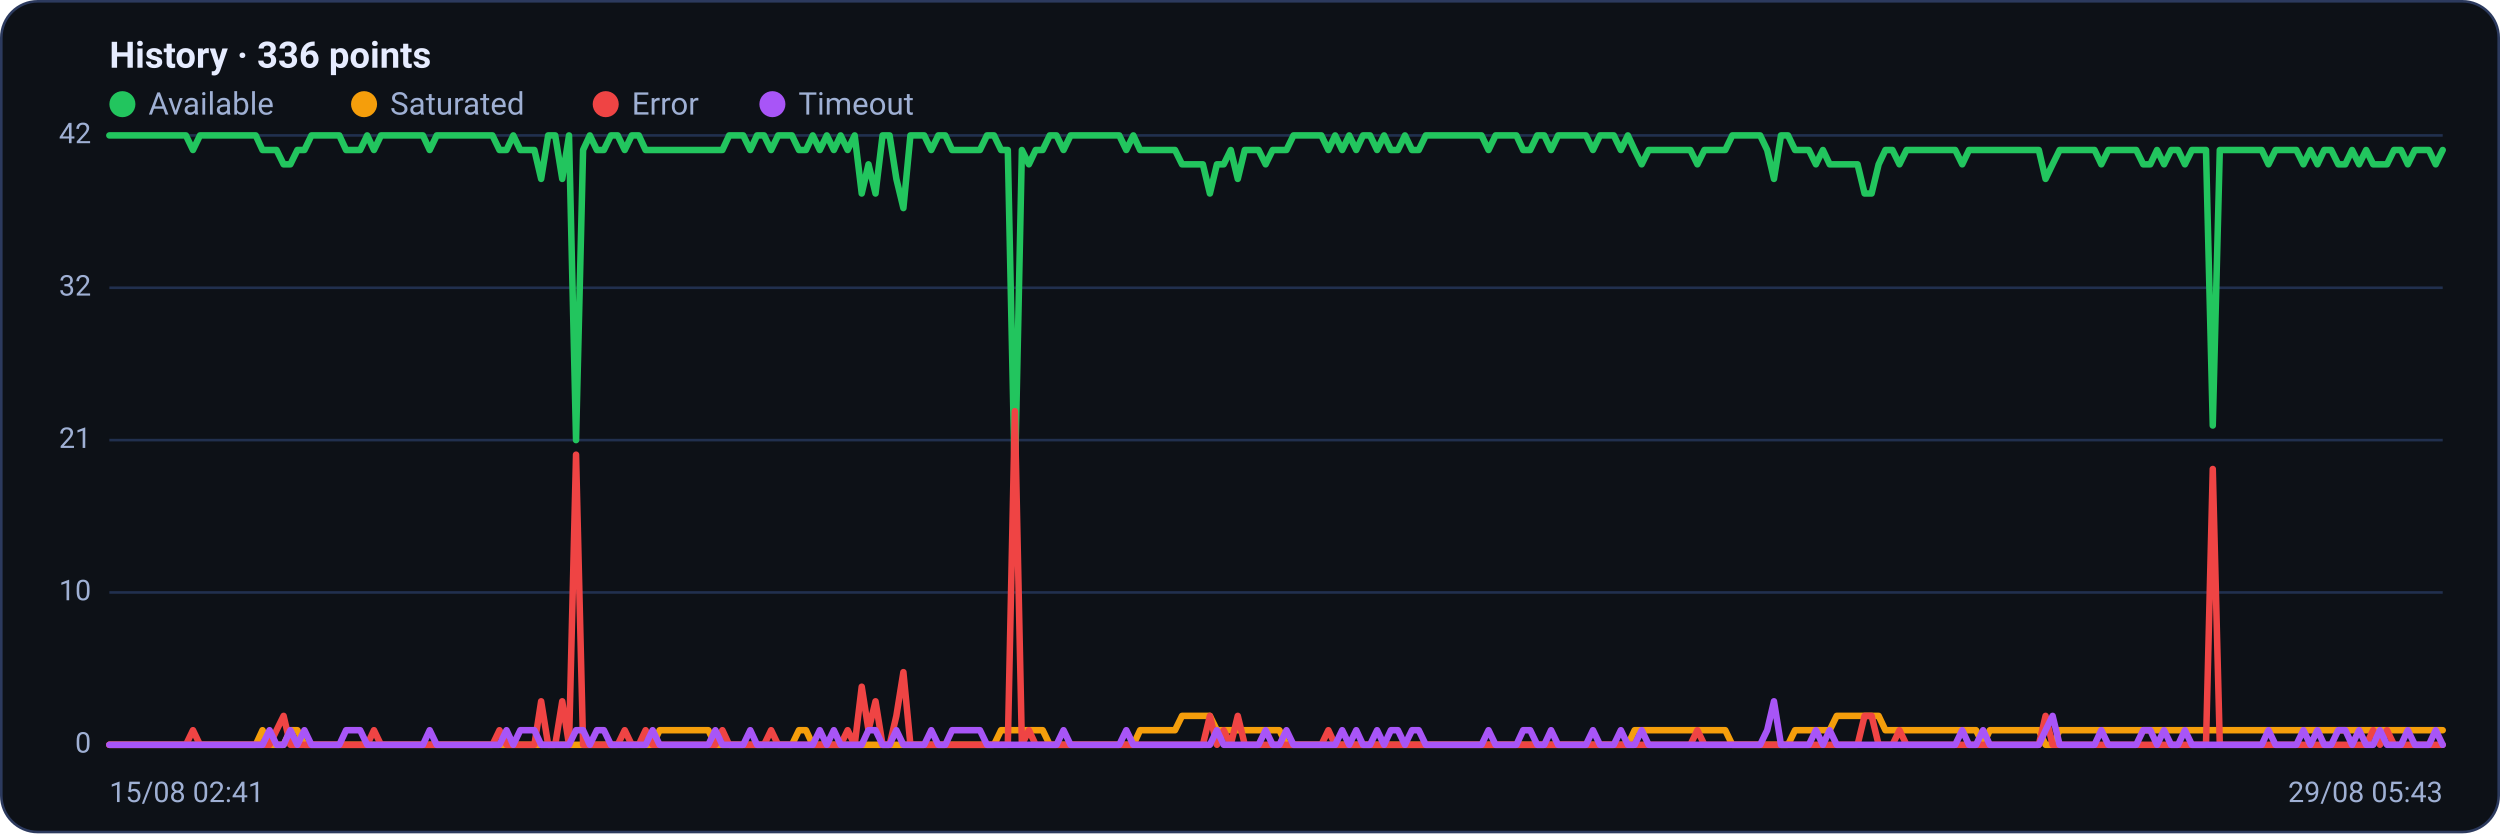
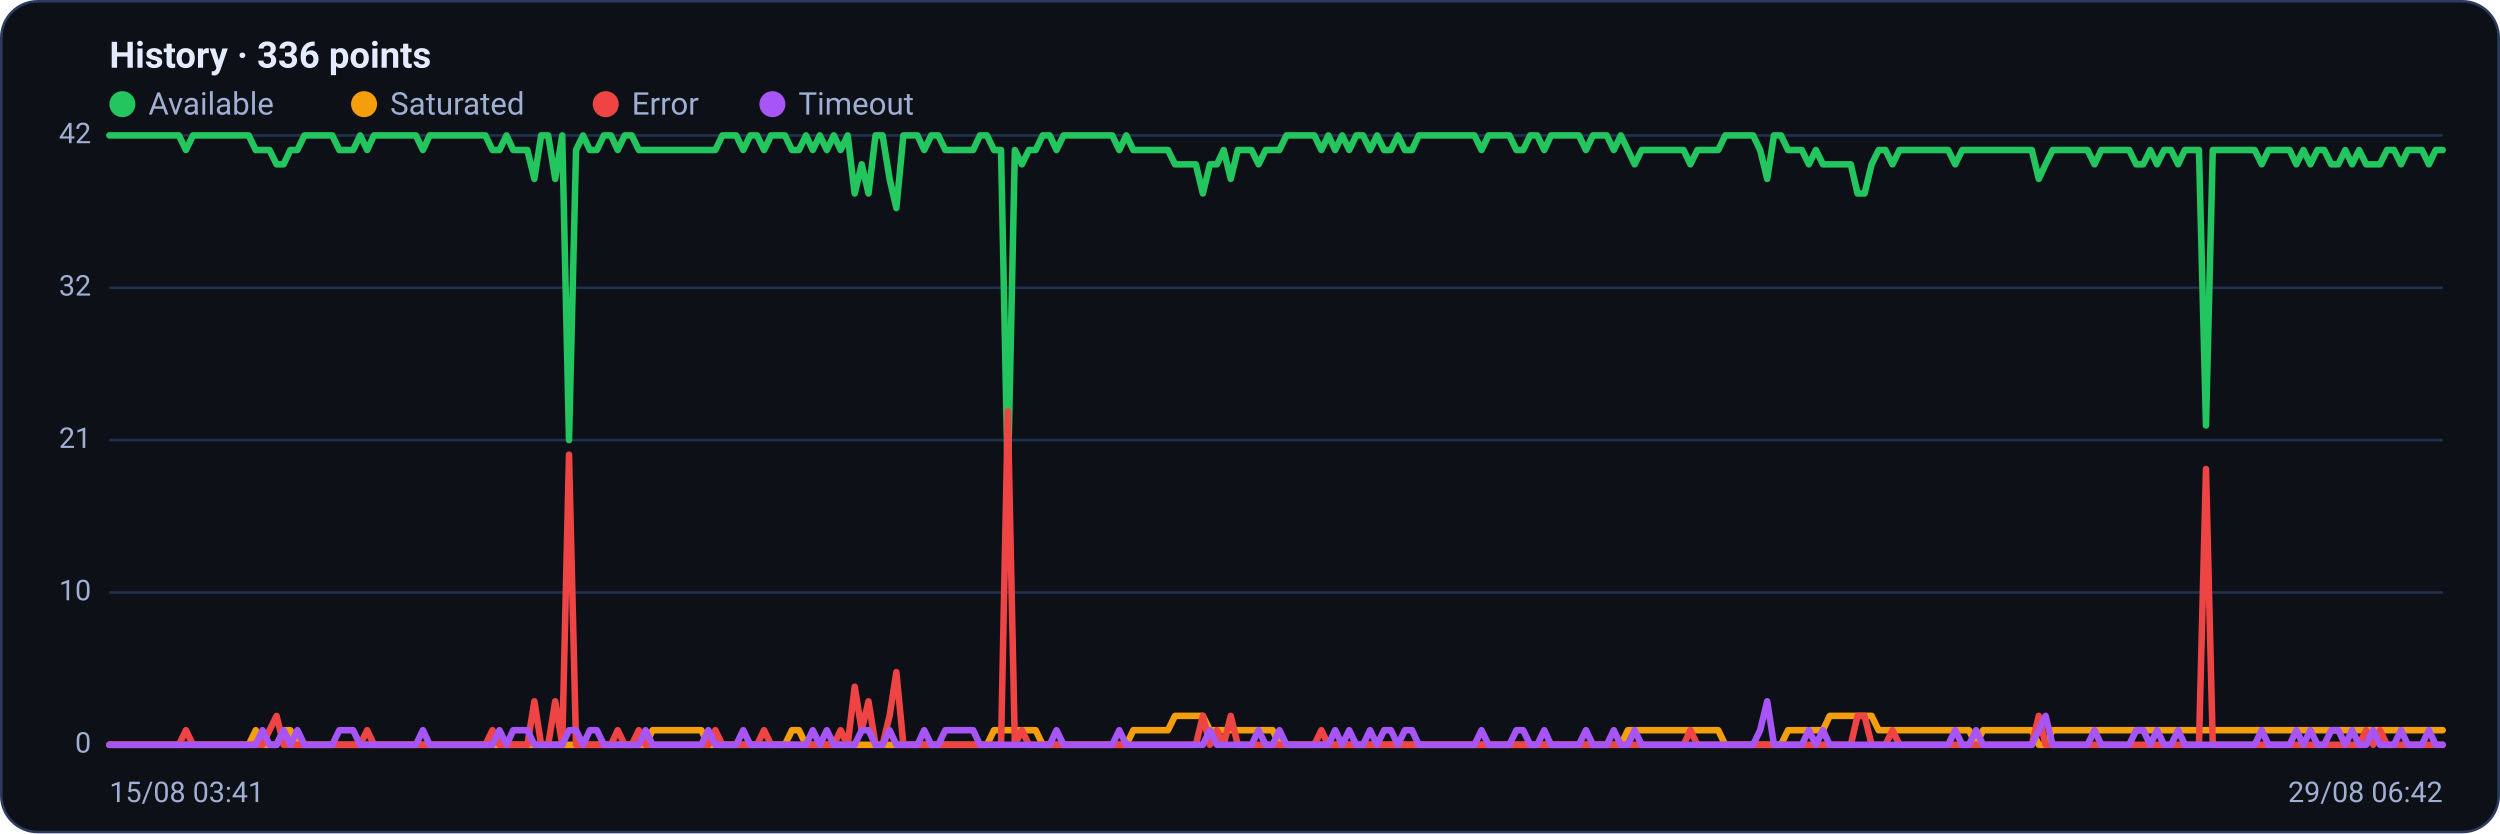
<svg xmlns="http://www.w3.org/2000/svg" viewBox="0 0 960 320" width="960" height="320" font-family="Segoe UI, system-ui, -apple-system, Roboto, Helvetica, Arial, sans-serif" role="img" aria-label="Availability history per region">
  <rect x="0.5" y="0.5" width="959" height="319" rx="14" fill="#0d1117" stroke="#2c3a5e" />
  <text x="42" y="26" font-size="14" font-weight="600" fill="#e6ecff">History · 336 points</text>
  <circle cx="47" cy="40" r="5" fill="#22c55e" />
  <text x="57" y="44" font-size="12" fill="#9fb0d4">Available</text>
  <circle cx="139.8" cy="40" r="5" fill="#f59e0b" />
  <text x="149.8" y="44" font-size="12" fill="#9fb0d4">Saturated</text>
  <circle cx="232.6" cy="40" r="5" fill="#ef4444" />
  <text x="242.6" y="44" font-size="12" fill="#9fb0d4">Error</text>
  <circle cx="296.6" cy="40" r="5" fill="#a855f7" />
  <text x="306.6" y="44" font-size="12" fill="#9fb0d4">Timeout</text>
  <line x1="42" y1="286.0" x2="938" y2="286.0" stroke="#21304f" stroke-width="1" />
  <text x="35" y="289.0" text-anchor="end" font-size="11" fill="#9fb0d4">0</text>
  <line x1="42" y1="227.5" x2="938" y2="227.5" stroke="#21304f" stroke-width="1" />
  <text x="35" y="230.5" text-anchor="end" font-size="11" fill="#9fb0d4">10</text>
  <line x1="42" y1="169.0" x2="938" y2="169.0" stroke="#21304f" stroke-width="1" />
  <text x="35" y="172.0" text-anchor="end" font-size="11" fill="#9fb0d4">21</text>
  <line x1="42" y1="110.5" x2="938" y2="110.5" stroke="#21304f" stroke-width="1" />
  <text x="35" y="113.5" text-anchor="end" font-size="11" fill="#9fb0d4">32</text>
  <line x1="42" y1="52.0" x2="938" y2="52.0" stroke="#21304f" stroke-width="1" />
  <text x="35" y="55.0" text-anchor="end" font-size="11" fill="#9fb0d4">42</text>
-   <polyline fill="none" stroke="#22c55e" stroke-width="2.5" stroke-linejoin="round" stroke-linecap="round" points="42.0,52.0 44.7,52.0 47.3,52.0 50.0,52.0 52.7,52.0 55.4,52.0 58.0,52.0 60.7,52.0 63.4,52.0 66.1,52.0 68.7,52.0 71.4,52.0 74.1,57.6 76.8,52.0 79.4,52.0 82.1,52.0 84.8,52.0 87.5,52.0 90.1,52.0 92.8,52.0 95.5,52.0 98.2,52.0 100.8,57.6 103.5,57.6 106.2,57.6 108.9,63.1 111.5,63.1 114.2,57.6 116.9,57.6 119.6,52.0 122.2,52.0 124.9,52.0 127.6,52.0 130.3,52.0 132.9,57.6 135.6,57.6 138.3,57.6 141.0,52.0 143.6,57.6 146.3,52.0 149.0,52.0 151.7,52.0 154.3,52.0 157.0,52.0 159.7,52.0 162.4,52.0 165.0,57.6 167.7,52.0 170.4,52.0 173.1,52.0 175.7,52.0 178.4,52.0 181.1,52.0 183.8,52.0 186.4,52.0 189.1,52.0 191.8,57.6 194.5,57.6 197.1,52.0 199.8,57.6 202.5,57.6 205.2,57.6 207.8,68.7 210.5,52.0 213.2,52.0 215.9,68.7 218.5,52.0 221.2,169.0 223.9,57.6 226.5,52.0 229.2,57.6 231.9,57.6 234.6,52.0 237.2,52.0 239.9,57.6 242.6,52.0 245.3,52.0 247.9,57.6 250.6,57.6 253.3,57.6 256.0,57.6 258.6,57.6 261.3,57.6 264.0,57.6 266.7,57.6 269.3,57.6 272.0,57.6 274.7,57.6 277.4,57.6 280.0,52.0 282.7,52.0 285.4,52.0 288.1,57.6 290.7,52.0 293.4,52.0 296.1,57.6 298.8,52.0 301.4,52.0 304.1,52.0 306.8,57.6 309.5,57.6 312.1,52.0 314.8,57.6 317.5,52.0 320.2,57.6 322.8,52.0 325.5,57.6 328.2,52.0 330.9,74.3 333.5,63.1 336.2,74.3 338.9,52.0 341.6,52.0 344.2,68.7 346.9,79.9 349.6,52.0 352.3,52.0 354.9,52.0 357.6,57.6 360.3,52.0 363.0,52.0 365.6,57.6 368.3,57.6 371.0,57.6 373.7,57.6 376.3,57.6 379.0,52.0 381.7,52.0 384.4,57.6 387.0,57.6 389.7,185.7 392.4,57.6 395.1,63.1 397.7,57.6 400.4,57.6 403.1,52.0 405.7,52.0 408.4,57.6 411.1,52.0 413.8,52.0 416.4,52.0 419.1,52.0 421.8,52.0 424.5,52.0 427.1,52.0 429.8,52.0 432.5,57.6 435.2,52.0 437.8,57.6 440.5,57.6 443.2,57.6 445.9,57.6 448.5,57.6 451.2,57.6 453.9,63.1 456.6,63.1 459.2,63.1 461.9,63.1 464.6,74.3 467.3,63.1 469.9,63.1 472.6,57.6 475.3,68.7 478.0,57.6 480.6,57.6 483.3,57.6 486.0,63.1 488.7,57.6 491.3,57.6 494.0,57.6 496.7,52.0 499.4,52.0 502.0,52.0 504.7,52.0 507.4,52.0 510.1,57.6 512.7,52.0 515.4,57.6 518.1,52.0 520.8,57.6 523.4,52.0 526.1,52.0 528.8,57.6 531.5,52.0 534.1,57.6 536.8,57.6 539.5,52.0 542.2,57.6 544.8,57.6 547.5,52.0 550.2,52.0 552.9,52.0 555.5,52.0 558.2,52.0 560.9,52.0 563.6,52.0 566.2,52.0 568.9,52.0 571.6,57.6 574.3,52.0 576.9,52.0 579.6,52.0 582.3,52.0 584.9,57.6 587.6,57.6 590.3,52.0 593.0,52.0 595.6,57.6 598.3,52.0 601.0,52.0 603.7,52.0 606.3,52.0 609.0,52.0 611.7,57.6 614.4,52.0 617.0,52.0 619.7,52.0 622.4,57.6 625.1,52.0 627.7,57.6 630.4,63.1 633.1,57.6 635.8,57.6 638.4,57.6 641.1,57.6 643.8,57.6 646.5,57.6 649.1,57.6 651.8,63.1 654.5,57.6 657.2,57.6 659.8,57.6 662.5,57.6 665.2,52.0 667.9,52.0 670.5,52.0 673.2,52.0 675.9,52.0 678.6,57.6 681.2,68.7 683.9,52.0 686.6,52.0 689.3,57.6 691.9,57.6 694.6,57.6 697.3,63.1 700.0,57.6 702.6,63.1 705.3,63.1 708.0,63.1 710.7,63.1 713.3,63.1 716.0,74.3 718.7,74.3 721.4,63.1 724.0,57.6 726.7,57.6 729.4,63.1 732.1,57.6 734.7,57.6 737.4,57.6 740.1,57.6 742.8,57.6 745.4,57.6 748.1,57.6 750.8,57.6 753.5,63.1 756.1,57.6 758.8,57.6 761.5,57.6 764.1,57.6 766.8,57.6 769.5,57.6 772.2,57.6 774.8,57.6 777.5,57.6 780.2,57.6 782.9,57.6 785.5,68.7 788.2,63.1 790.9,57.6 793.6,57.6 796.2,57.6 798.9,57.6 801.6,57.6 804.3,57.6 806.9,63.1 809.6,57.6 812.3,57.6 815.0,57.6 817.6,57.6 820.3,57.6 823.0,63.1 825.7,63.1 828.3,57.6 831.0,63.1 833.7,57.6 836.4,57.6 839.0,63.1 841.7,57.6 844.4,57.6 847.1,57.6 849.7,163.4 852.4,57.6 855.1,57.6 857.8,57.6 860.4,57.6 863.1,57.6 865.8,57.6 868.5,57.6 871.1,63.1 873.8,57.6 876.5,57.6 879.2,57.6 881.8,57.6 884.5,63.1 887.2,57.6 889.9,63.1 892.5,57.6 895.2,57.6 897.9,63.1 900.6,63.1 903.2,57.6 905.9,63.1 908.6,57.6 911.3,63.1 913.9,63.1 916.6,63.1 919.3,57.6 922.0,57.6 924.6,63.1 927.3,57.6 930.0,57.6 932.7,57.6 935.3,63.1 938.0,57.6" />
-   <polyline fill="none" stroke="#f59e0b" stroke-width="2.5" stroke-linejoin="round" stroke-linecap="round" points="42.0,286.0 44.7,286.0 47.3,286.0 50.0,286.0 52.7,286.0 55.4,286.0 58.0,286.0 60.7,286.0 63.4,286.0 66.1,286.0 68.7,286.0 71.4,286.0 74.1,286.0 76.8,286.0 79.4,286.0 82.1,286.0 84.8,286.0 87.5,286.0 90.1,286.0 92.8,286.0 95.5,286.0 98.2,286.0 100.8,280.4 103.5,286.0 106.2,286.0 108.9,286.0 111.5,280.4 114.2,280.4 116.9,286.0 119.6,286.0 122.2,286.0 124.9,286.0 127.6,286.0 130.3,286.0 132.9,286.0 135.6,286.0 138.3,286.0 141.0,286.0 143.6,286.0 146.3,286.0 149.0,286.0 151.7,286.0 154.3,286.0 157.0,286.0 159.7,286.0 162.4,286.0 165.0,286.0 167.7,286.0 170.4,286.0 173.1,286.0 175.7,286.0 178.4,286.0 181.1,286.0 183.8,286.0 186.4,286.0 189.1,286.0 191.8,286.0 194.5,286.0 197.1,286.0 199.8,286.0 202.5,286.0 205.2,286.0 207.8,286.0 210.5,286.0 213.2,286.0 215.9,286.0 218.5,286.0 221.2,286.0 223.9,286.0 226.5,286.0 229.2,286.0 231.9,286.0 234.6,286.0 237.2,286.0 239.9,286.0 242.6,286.0 245.3,286.0 247.9,286.0 250.6,286.0 253.3,280.4 256.0,280.4 258.6,280.4 261.3,280.4 264.0,280.4 266.7,280.4 269.3,280.4 272.0,280.4 274.7,286.0 277.4,286.0 280.0,286.0 282.7,286.0 285.4,286.0 288.1,286.0 290.7,286.0 293.4,286.0 296.1,286.0 298.8,286.0 301.4,286.0 304.1,286.0 306.8,280.4 309.5,280.4 312.1,286.0 314.8,286.0 317.5,286.0 320.2,286.0 322.8,286.0 325.5,286.0 328.2,286.0 330.9,286.0 333.5,286.0 336.2,286.0 338.9,286.0 341.6,286.0 344.2,286.0 346.9,286.0 349.6,286.0 352.3,286.0 354.9,286.0 357.6,286.0 360.3,286.0 363.0,286.0 365.6,286.0 368.3,286.0 371.0,286.0 373.7,286.0 376.3,286.0 379.0,286.0 381.7,286.0 384.4,280.4 387.0,280.4 389.7,280.4 392.4,280.4 395.1,280.4 397.7,280.4 400.4,280.4 403.1,286.0 405.7,286.0 408.4,286.0 411.1,286.0 413.8,286.0 416.4,286.0 419.1,286.0 421.8,286.0 424.5,286.0 427.1,286.0 429.8,286.0 432.5,286.0 435.2,286.0 437.8,280.4 440.5,280.4 443.2,280.4 445.9,280.4 448.5,280.4 451.2,280.4 453.9,274.9 456.6,274.9 459.2,274.9 461.9,274.9 464.6,274.9 467.3,280.4 469.9,280.4 472.6,280.4 475.3,280.4 478.0,280.4 480.6,280.4 483.3,280.4 486.0,280.4 488.7,280.4 491.3,280.4 494.0,286.0 496.7,286.0 499.4,286.0 502.0,286.0 504.7,286.0 507.4,286.0 510.1,286.0 512.7,286.0 515.4,286.0 518.1,286.0 520.8,286.0 523.4,286.0 526.1,286.0 528.8,286.0 531.5,286.0 534.1,286.0 536.8,286.0 539.5,286.0 542.2,286.0 544.8,286.0 547.5,286.0 550.2,286.0 552.9,286.0 555.5,286.0 558.2,286.0 560.9,286.0 563.6,286.0 566.2,286.0 568.9,286.0 571.6,286.0 574.3,286.0 576.9,286.0 579.6,286.0 582.3,286.0 584.9,286.0 587.6,286.0 590.3,286.0 593.0,286.0 595.6,286.0 598.3,286.0 601.0,286.0 603.7,286.0 606.3,286.0 609.0,286.0 611.7,286.0 614.4,286.0 617.0,286.0 619.7,286.0 622.4,286.0 625.1,286.0 627.7,280.4 630.4,280.4 633.1,280.4 635.8,280.4 638.4,280.4 641.1,280.4 643.8,280.4 646.5,280.4 649.1,280.4 651.8,280.4 654.5,280.4 657.2,280.4 659.8,280.4 662.5,280.4 665.2,286.0 667.9,286.0 670.5,286.0 673.2,286.0 675.9,286.0 678.6,286.0 681.2,286.0 683.9,286.0 686.6,286.0 689.3,280.4 691.9,280.4 694.6,280.4 697.3,280.4 700.0,280.4 702.6,280.4 705.3,274.9 708.0,274.9 710.7,274.9 713.3,274.9 716.0,274.9 718.7,274.9 721.4,274.9 724.0,280.4 726.7,280.4 729.4,280.4 732.1,280.4 734.7,280.4 737.4,280.4 740.1,280.4 742.8,280.4 745.4,280.4 748.1,280.4 750.8,280.4 753.5,280.4 756.1,280.4 758.8,280.4 761.5,286.0 764.1,280.4 766.8,280.4 769.5,280.4 772.2,280.4 774.8,280.4 777.5,280.4 780.2,280.4 782.9,280.4 785.5,286.0 788.2,286.0 790.9,280.4 793.6,280.4 796.2,280.4 798.9,280.4 801.6,280.4 804.3,280.4 806.9,280.4 809.6,280.4 812.3,280.4 815.0,280.4 817.6,280.4 820.3,280.4 823.0,280.4 825.7,280.4 828.3,280.4 831.0,280.4 833.7,280.4 836.4,280.4 839.0,280.4 841.7,280.4 844.4,280.4 847.1,280.4 849.7,280.4 852.4,280.4 855.1,280.4 857.8,280.4 860.4,280.4 863.1,280.4 865.8,280.4 868.5,280.4 871.1,280.4 873.8,280.4 876.5,280.4 879.2,280.4 881.8,280.4 884.5,280.4 887.2,280.4 889.9,280.4 892.5,280.4 895.2,280.4 897.9,280.4 900.6,280.4 903.2,280.4 905.9,280.4 908.6,280.4 911.3,280.4 913.9,280.4 916.6,280.4 919.3,280.4 922.0,280.4 924.6,280.4 927.3,280.4 930.0,280.4 932.7,280.4 935.3,280.4 938.0,280.4" />
-   <polyline fill="none" stroke="#ef4444" stroke-width="2.5" stroke-linejoin="round" stroke-linecap="round" points="42.0,286.0 44.7,286.0 47.3,286.0 50.0,286.0 52.7,286.0 55.4,286.0 58.0,286.0 60.7,286.0 63.4,286.0 66.1,286.0 68.7,286.0 71.4,286.0 74.1,280.4 76.8,286.0 79.4,286.0 82.1,286.0 84.8,286.0 87.5,286.0 90.1,286.0 92.8,286.0 95.5,286.0 98.2,286.0 100.8,286.0 103.5,286.0 106.2,280.4 108.9,274.9 111.5,286.0 114.2,286.0 116.9,286.0 119.6,286.0 122.2,286.0 124.9,286.0 127.6,286.0 130.3,286.0 132.9,286.0 135.6,286.0 138.3,286.0 141.0,286.0 143.6,280.4 146.3,286.0 149.0,286.0 151.7,286.0 154.3,286.0 157.0,286.0 159.7,286.0 162.4,286.0 165.0,286.0 167.7,286.0 170.4,286.0 173.1,286.0 175.7,286.0 178.4,286.0 181.1,286.0 183.8,286.0 186.4,286.0 189.1,286.0 191.8,280.4 194.5,286.0 197.1,286.0 199.8,286.0 202.5,286.0 205.2,286.0 207.8,269.3 210.5,286.0 213.2,286.0 215.9,269.3 218.5,286.0 221.2,174.6 223.9,286.0 226.5,286.0 229.2,286.0 231.9,286.0 234.6,286.0 237.2,286.0 239.9,280.4 242.6,286.0 245.3,286.0 247.9,280.4 250.6,286.0 253.3,286.0 256.0,286.0 258.6,286.0 261.3,286.0 264.0,286.0 266.7,286.0 269.3,286.0 272.0,286.0 274.7,286.0 277.4,280.4 280.0,286.0 282.7,286.0 285.4,286.0 288.1,286.0 290.7,286.0 293.4,286.0 296.1,280.4 298.8,286.0 301.4,286.0 304.1,286.0 306.8,286.0 309.5,286.0 312.1,286.0 314.8,286.0 317.5,286.0 320.2,286.0 322.8,286.0 325.5,280.4 328.2,286.0 330.9,263.7 333.5,280.4 336.2,269.3 338.9,286.0 341.6,286.0 344.2,274.9 346.9,258.1 349.6,286.0 352.3,286.0 354.9,286.0 357.6,286.0 360.3,286.0 363.0,286.0 365.6,286.0 368.3,286.0 371.0,286.0 373.7,286.0 376.3,286.0 379.0,286.0 381.7,286.0 384.4,286.0 387.0,286.0 389.7,157.9 392.4,286.0 395.1,280.4 397.7,286.0 400.4,286.0 403.1,286.0 405.7,286.0 408.4,286.0 411.1,286.0 413.8,286.0 416.4,286.0 419.1,286.0 421.8,286.0 424.5,286.0 427.1,286.0 429.8,286.0 432.5,286.0 435.2,286.0 437.8,286.0 440.5,286.0 443.2,286.0 445.9,286.0 448.5,286.0 451.2,286.0 453.9,286.0 456.6,286.0 459.2,286.0 461.9,286.0 464.6,274.9 467.3,286.0 469.9,280.4 472.6,286.0 475.3,274.9 478.0,286.0 480.6,286.0 483.3,286.0 486.0,286.0 488.7,286.0 491.3,286.0 494.0,286.0 496.7,286.0 499.4,286.0 502.0,286.0 504.7,286.0 507.4,286.0 510.1,280.4 512.7,286.0 515.4,286.0 518.1,286.0 520.8,286.0 523.4,286.0 526.1,286.0 528.8,286.0 531.5,286.0 534.1,286.0 536.8,286.0 539.5,286.0 542.2,286.0 544.8,286.0 547.5,286.0 550.2,286.0 552.9,286.0 555.5,286.0 558.2,286.0 560.9,286.0 563.6,286.0 566.2,286.0 568.9,286.0 571.6,286.0 574.3,286.0 576.9,286.0 579.6,286.0 582.3,286.0 584.9,286.0 587.6,286.0 590.3,286.0 593.0,286.0 595.6,286.0 598.3,286.0 601.0,286.0 603.7,286.0 606.3,286.0 609.0,286.0 611.7,286.0 614.4,286.0 617.0,286.0 619.7,286.0 622.4,286.0 625.1,286.0 627.7,286.0 630.4,286.0 633.1,286.0 635.8,286.0 638.4,286.0 641.1,286.0 643.8,286.0 646.5,286.0 649.1,286.0 651.8,280.4 654.5,286.0 657.2,286.0 659.8,286.0 662.5,286.0 665.2,286.0 667.9,286.0 670.5,286.0 673.2,286.0 675.9,286.0 678.6,286.0 681.2,286.0 683.9,286.0 686.6,286.0 689.3,286.0 691.9,286.0 694.6,286.0 697.3,286.0 700.0,286.0 702.6,286.0 705.3,286.0 708.0,286.0 710.7,286.0 713.3,286.0 716.0,274.9 718.7,274.9 721.4,286.0 724.0,286.0 726.7,286.0 729.4,280.4 732.1,286.0 734.7,286.0 737.4,286.0 740.1,286.0 742.8,286.0 745.4,286.0 748.1,286.0 750.8,286.0 753.5,286.0 756.1,286.0 758.8,286.0 761.5,286.0 764.1,286.0 766.8,286.0 769.5,286.0 772.2,286.0 774.8,286.0 777.5,286.0 780.2,286.0 782.9,286.0 785.5,274.9 788.2,286.0 790.9,286.0 793.6,286.0 796.2,286.0 798.9,286.0 801.6,286.0 804.3,286.0 806.9,286.0 809.6,286.0 812.3,286.0 815.0,286.0 817.6,286.0 820.3,286.0 823.0,286.0 825.7,286.0 828.3,286.0 831.0,286.0 833.7,286.0 836.4,286.0 839.0,286.0 841.7,286.0 844.4,286.0 847.1,286.0 849.7,180.1 852.4,286.0 855.1,286.0 857.8,286.0 860.4,286.0 863.1,286.0 865.8,286.0 868.5,286.0 871.1,286.0 873.8,286.0 876.5,286.0 879.2,286.0 881.8,286.0 884.5,286.0 887.2,286.0 889.9,286.0 892.5,286.0 895.2,286.0 897.9,286.0 900.6,286.0 903.2,286.0 905.9,286.0 908.6,286.0 911.3,280.4 913.9,286.0 916.6,280.4 919.3,286.0 922.0,286.0 924.6,286.0 927.3,286.0 930.0,286.0 932.7,286.0 935.3,286.0 938.0,286.0" />
-   <polyline fill="none" stroke="#a855f7" stroke-width="2.5" stroke-linejoin="round" stroke-linecap="round" points="42.0,286.0 44.7,286.0 47.3,286.0 50.0,286.0 52.7,286.0 55.4,286.0 58.0,286.0 60.7,286.0 63.4,286.0 66.1,286.0 68.7,286.0 71.4,286.0 74.1,286.0 76.8,286.0 79.4,286.0 82.1,286.0 84.8,286.0 87.5,286.0 90.1,286.0 92.8,286.0 95.5,286.0 98.2,286.0 100.8,286.0 103.5,280.4 106.2,286.0 108.9,286.0 111.5,280.4 114.2,286.0 116.9,280.4 119.6,286.0 122.2,286.0 124.9,286.0 127.6,286.0 130.3,286.0 132.9,280.4 135.6,280.4 138.3,280.4 141.0,286.0 143.6,286.0 146.3,286.0 149.0,286.0 151.7,286.0 154.3,286.0 157.0,286.0 159.7,286.0 162.4,286.0 165.0,280.4 167.7,286.0 170.4,286.0 173.1,286.0 175.7,286.0 178.4,286.0 181.1,286.0 183.8,286.0 186.4,286.0 189.1,286.0 191.8,286.0 194.5,280.4 197.1,286.0 199.8,280.4 202.5,280.4 205.2,280.4 207.8,286.0 210.5,286.0 213.2,286.0 215.9,286.0 218.5,286.0 221.2,280.4 223.9,280.4 226.5,286.0 229.2,280.4 231.9,280.4 234.6,286.0 237.2,286.0 239.9,286.0 242.6,286.0 245.3,286.0 247.9,286.0 250.6,280.4 253.3,286.0 256.0,286.0 258.6,286.0 261.3,286.0 264.0,286.0 266.7,286.0 269.3,286.0 272.0,286.0 274.7,280.4 277.4,286.0 280.0,286.0 282.7,286.0 285.4,286.0 288.1,280.4 290.7,286.0 293.4,286.0 296.1,286.0 298.8,286.0 301.4,286.0 304.1,286.0 306.8,286.0 309.5,286.0 312.1,286.0 314.8,280.4 317.5,286.0 320.2,280.4 322.8,286.0 325.5,286.0 328.2,286.0 330.9,286.0 333.5,280.4 336.2,280.4 338.9,286.0 341.6,286.0 344.2,280.4 346.9,286.0 349.6,286.0 352.3,286.0 354.9,286.0 357.6,280.4 360.3,286.0 363.0,286.0 365.6,280.4 368.3,280.4 371.0,280.4 373.7,280.4 376.3,280.4 379.0,286.0 381.7,286.0 384.4,286.0 387.0,286.0 389.7,286.0 392.4,286.0 395.1,286.0 397.7,286.0 400.4,286.0 403.1,286.0 405.7,286.0 408.4,280.4 411.1,286.0 413.8,286.0 416.4,286.0 419.1,286.0 421.8,286.0 424.5,286.0 427.1,286.0 429.8,286.0 432.5,280.4 435.2,286.0 437.8,286.0 440.5,286.0 443.2,286.0 445.9,286.0 448.5,286.0 451.2,286.0 453.9,286.0 456.6,286.0 459.2,286.0 461.9,286.0 464.6,286.0 467.3,280.4 469.9,286.0 472.6,286.0 475.3,286.0 478.0,286.0 480.6,286.0 483.3,286.0 486.0,280.4 488.7,286.0 491.3,286.0 494.0,280.4 496.7,286.0 499.4,286.0 502.0,286.0 504.7,286.0 507.4,286.0 510.1,286.0 512.7,286.0 515.4,280.4 518.1,286.0 520.8,280.4 523.4,286.0 526.1,286.0 528.8,280.4 531.5,286.0 534.1,280.4 536.8,280.4 539.5,286.0 542.2,280.4 544.8,280.4 547.5,286.0 550.2,286.0 552.9,286.0 555.5,286.0 558.2,286.0 560.9,286.0 563.6,286.0 566.2,286.0 568.9,286.0 571.6,280.4 574.3,286.0 576.9,286.0 579.6,286.0 582.3,286.0 584.9,280.4 587.6,280.4 590.3,286.0 593.0,286.0 595.6,280.4 598.3,286.0 601.0,286.0 603.7,286.0 606.3,286.0 609.0,286.0 611.7,280.4 614.4,286.0 617.0,286.0 619.7,286.0 622.4,280.4 625.1,286.0 627.7,286.0 630.4,280.4 633.1,286.0 635.8,286.0 638.4,286.0 641.1,286.0 643.8,286.0 646.5,286.0 649.1,286.0 651.8,286.0 654.5,286.0 657.2,286.0 659.8,286.0 662.5,286.0 665.2,286.0 667.9,286.0 670.5,286.0 673.2,286.0 675.9,286.0 678.6,280.4 681.2,269.3 683.9,286.0 686.6,286.0 689.3,286.0 691.9,286.0 694.6,286.0 697.3,280.4 700.0,286.0 702.6,280.4 705.3,286.0 708.0,286.0 710.7,286.0 713.3,286.0 716.0,286.0 718.7,286.0 721.4,286.0 724.0,286.0 726.7,286.0 729.4,286.0 732.1,286.0 734.7,286.0 737.4,286.0 740.1,286.0 742.8,286.0 745.4,286.0 748.1,286.0 750.8,286.0 753.5,280.4 756.1,286.0 758.8,286.0 761.5,280.4 764.1,286.0 766.8,286.0 769.5,286.0 772.2,286.0 774.8,286.0 777.5,286.0 780.2,286.0 782.9,286.0 785.5,280.4 788.2,274.9 790.9,286.0 793.6,286.0 796.2,286.0 798.9,286.0 801.6,286.0 804.3,286.0 806.9,280.4 809.6,286.0 812.3,286.0 815.0,286.0 817.6,286.0 820.3,286.0 823.0,280.4 825.7,280.4 828.3,286.0 831.0,280.4 833.7,286.0 836.4,286.0 839.0,280.4 841.7,286.0 844.4,286.0 847.1,286.0 849.7,286.0 852.4,286.0 855.1,286.0 857.8,286.0 860.4,286.0 863.1,286.0 865.8,286.0 868.5,286.0 871.1,280.4 873.8,286.0 876.5,286.0 879.2,286.0 881.8,286.0 884.5,280.4 887.2,286.0 889.9,280.4 892.5,286.0 895.2,286.0 897.9,280.4 900.6,280.4 903.2,286.0 905.9,280.4 908.6,286.0 911.3,286.0 913.9,280.4 916.6,286.0 919.3,286.0 922.0,286.0 924.6,280.4 927.3,286.0 930.0,286.0 932.7,286.0 935.3,280.4 938.0,286.0" />
-   <text x="42" y="308" font-size="11" fill="#9fb0d4">15/08 02:41</text>
-   <text x="938" y="308" text-anchor="end" font-size="11" fill="#9fb0d4">29/08 05:43</text>
+   <polyline fill="none" stroke="#22c55e" stroke-width="2.5" stroke-linejoin="round" stroke-linecap="round" points="42.0,52.0 44.7,52.0 47.3,52.0 50.0,52.0 52.7,52.0 55.4,52.0 58.0,52.0 60.7,52.0 63.4,52.0 66.1,52.0 68.7,52.0 71.4,57.6 74.1,52.0 76.8,52.0 79.4,52.0 82.1,52.0 84.8,52.0 87.5,52.0 90.1,52.0 92.8,52.0 95.5,52.0 98.2,57.6 100.8,57.6 103.5,57.6 106.2,63.1 108.9,63.1 111.5,57.6 114.2,57.6 116.9,52.0 119.6,52.0 122.2,52.0 124.9,52.0 127.6,52.0 130.3,57.6 132.9,57.6 135.6,57.6 138.3,52.0 141.0,57.6 143.6,52.0 146.3,52.0 149.0,52.0 151.7,52.0 154.3,52.0 157.0,52.0 159.7,52.0 162.4,57.6 165.0,52.0 167.7,52.0 170.4,52.0 173.1,52.0 175.7,52.0 178.4,52.0 181.1,52.0 183.8,52.0 186.4,52.0 189.1,57.6 191.8,57.6 194.5,52.0 197.1,57.6 199.8,57.6 202.5,57.6 205.2,68.7 207.8,52.0 210.5,52.0 213.2,68.7 215.9,52.0 218.5,169.0 221.2,57.6 223.9,52.0 226.5,57.6 229.2,57.6 231.9,52.0 234.6,52.0 237.2,57.6 239.9,52.0 242.6,52.0 245.3,57.6 247.9,57.6 250.6,57.6 253.3,57.6 256.0,57.6 258.6,57.6 261.3,57.6 264.0,57.6 266.7,57.6 269.3,57.6 272.0,57.6 274.7,57.6 277.4,52.0 280.0,52.0 282.7,52.0 285.4,57.6 288.1,52.0 290.7,52.0 293.4,57.6 296.1,52.0 298.8,52.0 301.4,52.0 304.1,57.6 306.8,57.6 309.5,52.0 312.1,57.6 314.8,52.0 317.5,57.6 320.2,52.0 322.8,57.6 325.5,52.0 328.2,74.3 330.9,63.1 333.5,74.3 336.2,52.0 338.9,52.0 341.6,68.7 344.2,79.9 346.9,52.0 349.6,52.0 352.3,52.0 354.9,57.6 357.6,52.0 360.3,52.0 363.0,57.6 365.6,57.6 368.3,57.6 371.0,57.6 373.7,57.6 376.3,52.0 379.0,52.0 381.7,57.6 384.4,57.6 387.0,185.7 389.7,57.6 392.4,63.1 395.1,57.6 397.7,57.6 400.4,52.0 403.1,52.0 405.7,57.6 408.4,52.0 411.1,52.0 413.8,52.0 416.4,52.0 419.1,52.0 421.8,52.0 424.5,52.0 427.1,52.0 429.8,57.6 432.5,52.0 435.2,57.6 437.8,57.6 440.5,57.6 443.2,57.6 445.9,57.6 448.5,57.6 451.2,63.1 453.9,63.1 456.6,63.1 459.2,63.1 461.9,74.3 464.6,63.1 467.3,63.1 469.9,57.6 472.6,68.7 475.3,57.6 478.0,57.6 480.6,57.6 483.3,63.1 486.0,57.6 488.7,57.6 491.3,57.6 494.0,52.0 496.7,52.0 499.4,52.0 502.0,52.0 504.7,52.0 507.4,57.6 510.1,52.0 512.7,57.6 515.4,52.0 518.1,57.6 520.8,52.0 523.4,52.0 526.1,57.6 528.8,52.0 531.5,57.6 534.1,57.6 536.8,52.0 539.5,57.6 542.2,57.6 544.8,52.0 547.5,52.0 550.2,52.0 552.9,52.0 555.5,52.0 558.2,52.0 560.9,52.0 563.6,52.0 566.2,52.0 568.9,57.6 571.6,52.0 574.3,52.0 576.9,52.0 579.6,52.0 582.3,57.6 584.9,57.6 587.6,52.0 590.3,52.0 593.0,57.6 595.6,52.0 598.3,52.0 601.0,52.0 603.7,52.0 606.3,52.0 609.0,57.6 611.7,52.0 614.4,52.0 617.0,52.0 619.7,57.6 622.4,52.0 625.1,57.6 627.7,63.1 630.4,57.6 633.1,57.6 635.8,57.6 638.4,57.6 641.1,57.6 643.8,57.6 646.5,57.6 649.1,63.1 651.8,57.6 654.5,57.6 657.2,57.6 659.8,57.6 662.5,52.0 665.2,52.0 667.9,52.0 670.5,52.0 673.2,52.0 675.9,57.6 678.6,68.7 681.2,52.0 683.9,52.0 686.6,57.6 689.3,57.6 691.9,57.6 694.6,63.1 697.3,57.6 700.0,63.1 702.6,63.1 705.3,63.1 708.0,63.1 710.7,63.1 713.3,74.3 716.0,74.3 718.7,63.1 721.4,57.6 724.0,57.6 726.7,63.1 729.4,57.6 732.1,57.6 734.7,57.6 737.4,57.6 740.1,57.6 742.8,57.6 745.4,57.6 748.1,57.6 750.8,63.1 753.5,57.6 756.1,57.6 758.8,57.6 761.5,57.6 764.1,57.6 766.8,57.6 769.5,57.6 772.2,57.6 774.8,57.6 777.5,57.6 780.2,57.6 782.9,68.7 785.5,63.1 788.2,57.6 790.9,57.6 793.6,57.6 796.2,57.6 798.9,57.6 801.6,57.6 804.3,63.1 806.9,57.6 809.6,57.6 812.3,57.6 815.0,57.6 817.6,57.6 820.3,63.1 823.0,63.1 825.7,57.6 828.3,63.1 831.0,57.6 833.7,57.6 836.4,63.1 839.0,57.6 841.7,57.6 844.4,57.6 847.1,163.4 849.7,57.6 852.4,57.6 855.1,57.6 857.8,57.6 860.4,57.6 863.1,57.6 865.8,57.6 868.5,63.1 871.1,57.6 873.8,57.6 876.5,57.6 879.2,57.6 881.8,63.1 884.5,57.6 887.2,63.1 889.9,57.6 892.5,57.6 895.2,63.1 897.9,63.1 900.6,57.6 903.2,63.1 905.9,57.6 908.6,63.1 911.3,63.1 913.9,63.1 916.6,57.6 919.3,57.6 922.0,63.1 924.6,57.6 927.3,57.6 930.0,57.6 932.7,63.1 935.3,57.6 938.0,57.6" />
+   <polyline fill="none" stroke="#f59e0b" stroke-width="2.5" stroke-linejoin="round" stroke-linecap="round" points="42.0,286.0 44.7,286.0 47.3,286.0 50.0,286.0 52.7,286.0 55.4,286.0 58.0,286.0 60.7,286.0 63.4,286.0 66.1,286.0 68.7,286.0 71.4,286.0 74.1,286.0 76.8,286.0 79.4,286.0 82.1,286.0 84.8,286.0 87.5,286.0 90.1,286.0 92.8,286.0 95.5,286.0 98.2,280.4 100.8,286.0 103.5,286.0 106.2,286.0 108.9,280.4 111.5,280.4 114.2,286.0 116.9,286.0 119.6,286.0 122.2,286.0 124.9,286.0 127.6,286.0 130.3,286.0 132.9,286.0 135.6,286.0 138.3,286.0 141.0,286.0 143.6,286.0 146.3,286.0 149.0,286.0 151.7,286.0 154.3,286.0 157.0,286.0 159.7,286.0 162.4,286.0 165.0,286.0 167.7,286.0 170.4,286.0 173.1,286.0 175.7,286.0 178.4,286.0 181.1,286.0 183.8,286.0 186.4,286.0 189.1,286.0 191.8,286.0 194.5,286.0 197.1,286.0 199.8,286.0 202.5,286.0 205.2,286.0 207.8,286.0 210.5,286.0 213.2,286.0 215.9,286.0 218.5,286.0 221.2,286.0 223.9,286.0 226.5,286.0 229.2,286.0 231.9,286.0 234.6,286.0 237.2,286.0 239.9,286.0 242.6,286.0 245.3,286.0 247.9,286.0 250.6,280.4 253.3,280.4 256.0,280.4 258.6,280.4 261.3,280.4 264.0,280.4 266.7,280.4 269.3,280.4 272.0,286.0 274.7,286.0 277.4,286.0 280.0,286.0 282.7,286.0 285.4,286.0 288.1,286.0 290.7,286.0 293.4,286.0 296.1,286.0 298.8,286.0 301.4,286.0 304.1,280.4 306.8,280.4 309.5,286.0 312.1,286.0 314.8,286.0 317.5,286.0 320.2,286.0 322.8,286.0 325.5,286.0 328.2,286.0 330.9,286.0 333.5,286.0 336.2,286.0 338.9,286.0 341.6,286.0 344.2,286.0 346.9,286.0 349.6,286.0 352.3,286.0 354.9,286.0 357.6,286.0 360.3,286.0 363.0,286.0 365.6,286.0 368.3,286.0 371.0,286.0 373.7,286.0 376.3,286.0 379.0,286.0 381.7,280.4 384.4,280.4 387.0,280.4 389.7,280.4 392.4,280.4 395.1,280.4 397.7,280.4 400.4,286.0 403.1,286.0 405.7,286.0 408.4,286.0 411.1,286.0 413.8,286.0 416.4,286.0 419.1,286.0 421.8,286.0 424.5,286.0 427.1,286.0 429.8,286.0 432.5,286.0 435.2,280.4 437.8,280.4 440.5,280.4 443.2,280.4 445.9,280.4 448.5,280.4 451.2,274.9 453.9,274.9 456.6,274.9 459.2,274.9 461.9,274.9 464.6,280.4 467.3,280.4 469.9,280.4 472.6,280.4 475.3,280.4 478.0,280.4 480.6,280.4 483.3,280.4 486.0,280.4 488.7,280.4 491.3,286.0 494.0,286.0 496.7,286.0 499.4,286.0 502.0,286.0 504.7,286.0 507.4,286.0 510.1,286.0 512.7,286.0 515.4,286.0 518.1,286.0 520.8,286.0 523.4,286.0 526.1,286.0 528.8,286.0 531.5,286.0 534.1,286.0 536.8,286.0 539.5,286.0 542.2,286.0 544.8,286.0 547.5,286.0 550.2,286.0 552.9,286.0 555.5,286.0 558.2,286.0 560.9,286.0 563.6,286.0 566.2,286.0 568.9,286.0 571.6,286.0 574.3,286.0 576.9,286.0 579.6,286.0 582.3,286.0 584.9,286.0 587.6,286.0 590.3,286.0 593.0,286.0 595.6,286.0 598.3,286.0 601.0,286.0 603.7,286.0 606.3,286.0 609.0,286.0 611.7,286.0 614.4,286.0 617.0,286.0 619.7,286.0 622.4,286.0 625.1,280.4 627.7,280.4 630.4,280.4 633.1,280.4 635.8,280.4 638.4,280.4 641.1,280.4 643.8,280.4 646.5,280.4 649.1,280.4 651.8,280.4 654.5,280.4 657.2,280.4 659.8,280.4 662.5,286.0 665.2,286.0 667.9,286.0 670.5,286.0 673.2,286.0 675.9,286.0 678.6,286.0 681.2,286.0 683.9,286.0 686.6,280.4 689.3,280.4 691.9,280.4 694.6,280.4 697.3,280.4 700.0,280.4 702.6,274.9 705.3,274.9 708.0,274.9 710.7,274.9 713.3,274.9 716.0,274.9 718.7,274.9 721.4,280.4 724.0,280.4 726.7,280.4 729.4,280.4 732.1,280.4 734.7,280.4 737.4,280.4 740.1,280.4 742.8,280.4 745.4,280.4 748.1,280.4 750.8,280.4 753.5,280.4 756.1,280.4 758.8,286.0 761.5,280.4 764.1,280.4 766.8,280.4 769.5,280.4 772.2,280.4 774.8,280.4 777.5,280.4 780.2,280.4 782.9,286.0 785.5,286.0 788.2,280.4 790.9,280.4 793.6,280.4 796.2,280.4 798.9,280.4 801.6,280.4 804.3,280.4 806.9,280.4 809.6,280.4 812.3,280.4 815.0,280.4 817.6,280.4 820.3,280.4 823.0,280.4 825.7,280.4 828.3,280.4 831.0,280.4 833.7,280.4 836.4,280.4 839.0,280.4 841.7,280.4 844.4,280.4 847.1,280.4 849.7,280.4 852.4,280.4 855.1,280.4 857.8,280.4 860.4,280.4 863.1,280.4 865.8,280.4 868.5,280.4 871.1,280.4 873.8,280.4 876.5,280.4 879.2,280.4 881.8,280.4 884.5,280.4 887.2,280.4 889.9,280.4 892.5,280.4 895.2,280.4 897.9,280.4 900.6,280.4 903.2,280.4 905.9,280.4 908.6,280.4 911.3,280.4 913.9,280.4 916.6,280.4 919.3,280.4 922.0,280.4 924.6,280.4 927.3,280.4 930.0,280.4 932.7,280.4 935.3,280.4 938.0,280.4" />
+   <polyline fill="none" stroke="#ef4444" stroke-width="2.5" stroke-linejoin="round" stroke-linecap="round" points="42.0,286.0 44.7,286.0 47.3,286.0 50.0,286.0 52.7,286.0 55.4,286.0 58.0,286.0 60.7,286.0 63.4,286.0 66.1,286.0 68.7,286.0 71.4,280.4 74.1,286.0 76.8,286.0 79.4,286.0 82.1,286.0 84.8,286.0 87.5,286.0 90.1,286.0 92.8,286.0 95.5,286.0 98.2,286.0 100.8,286.0 103.5,280.4 106.2,274.9 108.9,286.0 111.5,286.0 114.2,286.0 116.9,286.0 119.6,286.0 122.2,286.0 124.9,286.0 127.6,286.0 130.3,286.0 132.9,286.0 135.6,286.0 138.3,286.0 141.0,280.4 143.6,286.0 146.3,286.0 149.0,286.0 151.7,286.0 154.3,286.0 157.0,286.0 159.7,286.0 162.4,286.0 165.0,286.0 167.7,286.0 170.4,286.0 173.1,286.0 175.7,286.0 178.4,286.0 181.1,286.0 183.8,286.0 186.4,286.0 189.1,280.4 191.8,286.0 194.5,286.0 197.1,286.0 199.8,286.0 202.5,286.0 205.2,269.3 207.8,286.0 210.5,286.0 213.2,269.3 215.9,286.0 218.5,174.6 221.2,286.0 223.9,286.0 226.5,286.0 229.2,286.0 231.9,286.0 234.6,286.0 237.2,280.4 239.9,286.0 242.6,286.0 245.3,280.4 247.9,286.0 250.6,286.0 253.3,286.0 256.0,286.0 258.6,286.0 261.3,286.0 264.0,286.0 266.7,286.0 269.3,286.0 272.0,286.0 274.7,280.4 277.4,286.0 280.0,286.0 282.7,286.0 285.4,286.0 288.1,286.0 290.7,286.0 293.4,280.4 296.1,286.0 298.8,286.0 301.4,286.0 304.1,286.0 306.8,286.0 309.5,286.0 312.1,286.0 314.8,286.0 317.5,286.0 320.2,286.0 322.8,280.4 325.5,286.0 328.2,263.7 330.9,280.4 333.5,269.3 336.2,286.0 338.9,286.0 341.6,274.9 344.2,258.1 346.9,286.0 349.6,286.0 352.3,286.0 354.9,286.0 357.6,286.0 360.3,286.0 363.0,286.0 365.6,286.0 368.3,286.0 371.0,286.0 373.7,286.0 376.3,286.0 379.0,286.0 381.7,286.0 384.4,286.0 387.0,157.9 389.7,286.0 392.4,280.4 395.1,286.0 397.7,286.0 400.4,286.0 403.1,286.0 405.7,286.0 408.4,286.0 411.1,286.0 413.8,286.0 416.4,286.0 419.1,286.0 421.8,286.0 424.5,286.0 427.1,286.0 429.8,286.0 432.5,286.0 435.2,286.0 437.8,286.0 440.5,286.0 443.2,286.0 445.9,286.0 448.5,286.0 451.2,286.0 453.9,286.0 456.6,286.0 459.2,286.0 461.9,274.9 464.6,286.0 467.3,280.4 469.9,286.0 472.6,274.9 475.3,286.0 478.0,286.0 480.6,286.0 483.3,286.0 486.0,286.0 488.7,286.0 491.3,286.0 494.0,286.0 496.7,286.0 499.4,286.0 502.0,286.0 504.7,286.0 507.4,280.4 510.1,286.0 512.7,286.0 515.4,286.0 518.1,286.0 520.8,286.0 523.4,286.0 526.1,286.0 528.8,286.0 531.5,286.0 534.1,286.0 536.8,286.0 539.5,286.0 542.2,286.0 544.8,286.0 547.5,286.0 550.2,286.0 552.9,286.0 555.5,286.0 558.2,286.0 560.9,286.0 563.6,286.0 566.2,286.0 568.9,286.0 571.6,286.0 574.3,286.0 576.9,286.0 579.6,286.0 582.3,286.0 584.9,286.0 587.6,286.0 590.3,286.0 593.0,286.0 595.6,286.0 598.3,286.0 601.0,286.0 603.7,286.0 606.3,286.0 609.0,286.0 611.7,286.0 614.4,286.0 617.0,286.0 619.7,286.0 622.4,286.0 625.1,286.0 627.7,286.0 630.4,286.0 633.1,286.0 635.8,286.0 638.4,286.0 641.1,286.0 643.8,286.0 646.5,286.0 649.1,280.4 651.8,286.0 654.5,286.0 657.2,286.0 659.8,286.0 662.5,286.0 665.2,286.0 667.9,286.0 670.5,286.0 673.2,286.0 675.9,286.0 678.6,286.0 681.2,286.0 683.9,286.0 686.6,286.0 689.3,286.0 691.9,286.0 694.6,286.0 697.3,286.0 700.0,286.0 702.6,286.0 705.3,286.0 708.0,286.0 710.7,286.0 713.3,274.9 716.0,274.9 718.7,286.0 721.4,286.0 724.0,286.0 726.7,280.4 729.4,286.0 732.1,286.0 734.7,286.0 737.4,286.0 740.1,286.0 742.8,286.0 745.4,286.0 748.1,286.0 750.8,286.0 753.5,286.0 756.1,286.0 758.8,286.0 761.5,286.0 764.1,286.0 766.8,286.0 769.5,286.0 772.2,286.0 774.8,286.0 777.5,286.0 780.2,286.0 782.9,274.9 785.5,286.0 788.2,286.0 790.9,286.0 793.6,286.0 796.2,286.0 798.9,286.0 801.6,286.0 804.3,286.0 806.9,286.0 809.6,286.0 812.3,286.0 815.0,286.0 817.6,286.0 820.3,286.0 823.0,286.0 825.7,286.0 828.3,286.0 831.0,286.0 833.7,286.0 836.4,286.0 839.0,286.0 841.7,286.0 844.4,286.0 847.1,180.1 849.7,286.0 852.4,286.0 855.1,286.0 857.8,286.0 860.4,286.0 863.1,286.0 865.8,286.0 868.5,286.0 871.1,286.0 873.8,286.0 876.5,286.0 879.2,286.0 881.8,286.0 884.5,286.0 887.2,286.0 889.9,286.0 892.5,286.0 895.2,286.0 897.9,286.0 900.6,286.0 903.2,286.0 905.9,286.0 908.6,280.4 911.3,286.0 913.9,280.4 916.6,286.0 919.3,286.0 922.0,286.0 924.6,286.0 927.3,286.0 930.0,286.0 932.7,286.0 935.3,286.0 938.0,286.0" />
+   <polyline fill="none" stroke="#a855f7" stroke-width="2.5" stroke-linejoin="round" stroke-linecap="round" points="42.0,286.0 44.7,286.0 47.3,286.0 50.0,286.0 52.7,286.0 55.4,286.0 58.0,286.0 60.7,286.0 63.4,286.0 66.1,286.0 68.7,286.0 71.4,286.0 74.1,286.0 76.8,286.0 79.4,286.0 82.1,286.0 84.8,286.0 87.5,286.0 90.1,286.0 92.8,286.0 95.5,286.0 98.2,286.0 100.8,280.4 103.5,286.0 106.2,286.0 108.9,280.4 111.5,286.0 114.2,280.4 116.9,286.0 119.6,286.0 122.2,286.0 124.9,286.0 127.6,286.0 130.3,280.4 132.9,280.4 135.6,280.4 138.3,286.0 141.0,286.0 143.6,286.0 146.3,286.0 149.0,286.0 151.7,286.0 154.3,286.0 157.0,286.0 159.7,286.0 162.4,280.4 165.0,286.0 167.7,286.0 170.4,286.0 173.1,286.0 175.7,286.0 178.4,286.0 181.1,286.0 183.8,286.0 186.4,286.0 189.1,286.0 191.8,280.4 194.5,286.0 197.1,280.4 199.8,280.4 202.5,280.4 205.2,286.0 207.8,286.0 210.5,286.0 213.2,286.0 215.9,286.0 218.5,280.4 221.2,280.4 223.9,286.0 226.5,280.4 229.2,280.4 231.9,286.0 234.6,286.0 237.2,286.0 239.9,286.0 242.6,286.0 245.3,286.0 247.9,280.4 250.6,286.0 253.3,286.0 256.0,286.0 258.6,286.0 261.3,286.0 264.0,286.0 266.7,286.0 269.3,286.0 272.0,280.4 274.7,286.0 277.4,286.0 280.0,286.0 282.7,286.0 285.4,280.4 288.1,286.0 290.7,286.0 293.4,286.0 296.1,286.0 298.8,286.0 301.4,286.0 304.1,286.0 306.8,286.0 309.5,286.0 312.1,280.4 314.8,286.0 317.5,280.4 320.2,286.0 322.8,286.0 325.5,286.0 328.2,286.0 330.9,280.4 333.5,280.4 336.2,286.0 338.9,286.0 341.6,280.4 344.2,286.0 346.9,286.0 349.6,286.0 352.3,286.0 354.9,280.4 357.6,286.0 360.3,286.0 363.0,280.4 365.6,280.4 368.3,280.4 371.0,280.4 373.7,280.4 376.3,286.0 379.0,286.0 381.7,286.0 384.4,286.0 387.0,286.0 389.7,286.0 392.4,286.0 395.1,286.0 397.7,286.0 400.4,286.0 403.1,286.0 405.7,280.4 408.4,286.0 411.1,286.0 413.8,286.0 416.4,286.0 419.1,286.0 421.8,286.0 424.5,286.0 427.1,286.0 429.8,280.4 432.5,286.0 435.2,286.0 437.8,286.0 440.5,286.0 443.2,286.0 445.9,286.0 448.5,286.0 451.2,286.0 453.9,286.0 456.6,286.0 459.2,286.0 461.9,286.0 464.6,280.4 467.3,286.0 469.9,286.0 472.6,286.0 475.3,286.0 478.0,286.0 480.6,286.0 483.3,280.4 486.0,286.0 488.7,286.0 491.3,280.4 494.0,286.0 496.7,286.0 499.4,286.0 502.0,286.0 504.7,286.0 507.4,286.0 510.1,286.0 512.7,280.4 515.4,286.0 518.1,280.4 520.8,286.0 523.4,286.0 526.1,280.4 528.8,286.0 531.5,280.4 534.1,280.4 536.8,286.0 539.5,280.4 542.2,280.4 544.8,286.0 547.5,286.0 550.2,286.0 552.9,286.0 555.5,286.0 558.2,286.0 560.9,286.0 563.6,286.0 566.2,286.0 568.9,280.4 571.6,286.0 574.3,286.0 576.9,286.0 579.6,286.0 582.3,280.4 584.9,280.4 587.6,286.0 590.3,286.0 593.0,280.4 595.6,286.0 598.3,286.0 601.0,286.0 603.7,286.0 606.3,286.0 609.0,280.4 611.7,286.0 614.4,286.0 617.0,286.0 619.7,280.4 622.4,286.0 625.1,286.0 627.7,280.4 630.4,286.0 633.1,286.0 635.8,286.0 638.4,286.0 641.1,286.0 643.8,286.0 646.5,286.0 649.1,286.0 651.8,286.0 654.5,286.0 657.2,286.0 659.8,286.0 662.5,286.0 665.2,286.0 667.9,286.0 670.5,286.0 673.2,286.0 675.9,280.4 678.6,269.3 681.2,286.0 683.9,286.0 686.6,286.0 689.3,286.0 691.9,286.0 694.6,280.4 697.3,286.0 700.0,280.4 702.6,286.0 705.3,286.0 708.0,286.0 710.7,286.0 713.3,286.0 716.0,286.0 718.7,286.0 721.4,286.0 724.0,286.0 726.7,286.0 729.4,286.0 732.1,286.0 734.7,286.0 737.4,286.0 740.1,286.0 742.8,286.0 745.4,286.0 748.1,286.0 750.8,280.4 753.5,286.0 756.1,286.0 758.8,280.4 761.5,286.0 764.1,286.0 766.8,286.0 769.5,286.0 772.2,286.0 774.8,286.0 777.5,286.0 780.2,286.0 782.9,280.4 785.5,274.9 788.2,286.0 790.9,286.0 793.6,286.0 796.2,286.0 798.9,286.0 801.6,286.0 804.3,280.4 806.9,286.0 809.6,286.0 812.3,286.0 815.0,286.0 817.6,286.0 820.3,280.4 823.0,280.4 825.7,286.0 828.3,280.4 831.0,286.0 833.7,286.0 836.4,280.4 839.0,286.0 841.7,286.0 844.4,286.0 847.1,286.0 849.7,286.0 852.4,286.0 855.1,286.0 857.8,286.0 860.4,286.0 863.1,286.0 865.8,286.0 868.5,280.4 871.1,286.0 873.8,286.0 876.5,286.0 879.2,286.0 881.8,280.4 884.5,286.0 887.2,280.4 889.9,286.0 892.5,286.0 895.2,280.4 897.9,280.4 900.6,286.0 903.2,280.4 905.9,286.0 908.6,286.0 911.3,280.4 913.9,286.0 916.6,286.0 919.3,286.0 922.0,280.4 924.6,286.0 927.3,286.0 930.0,286.0 932.7,280.4 935.3,286.0 938.0,286.0" />
+   <text x="42" y="308" font-size="11" fill="#9fb0d4">15/08 03:41</text>
+   <text x="938" y="308" text-anchor="end" font-size="11" fill="#9fb0d4">29/08 06:42</text>
</svg>
